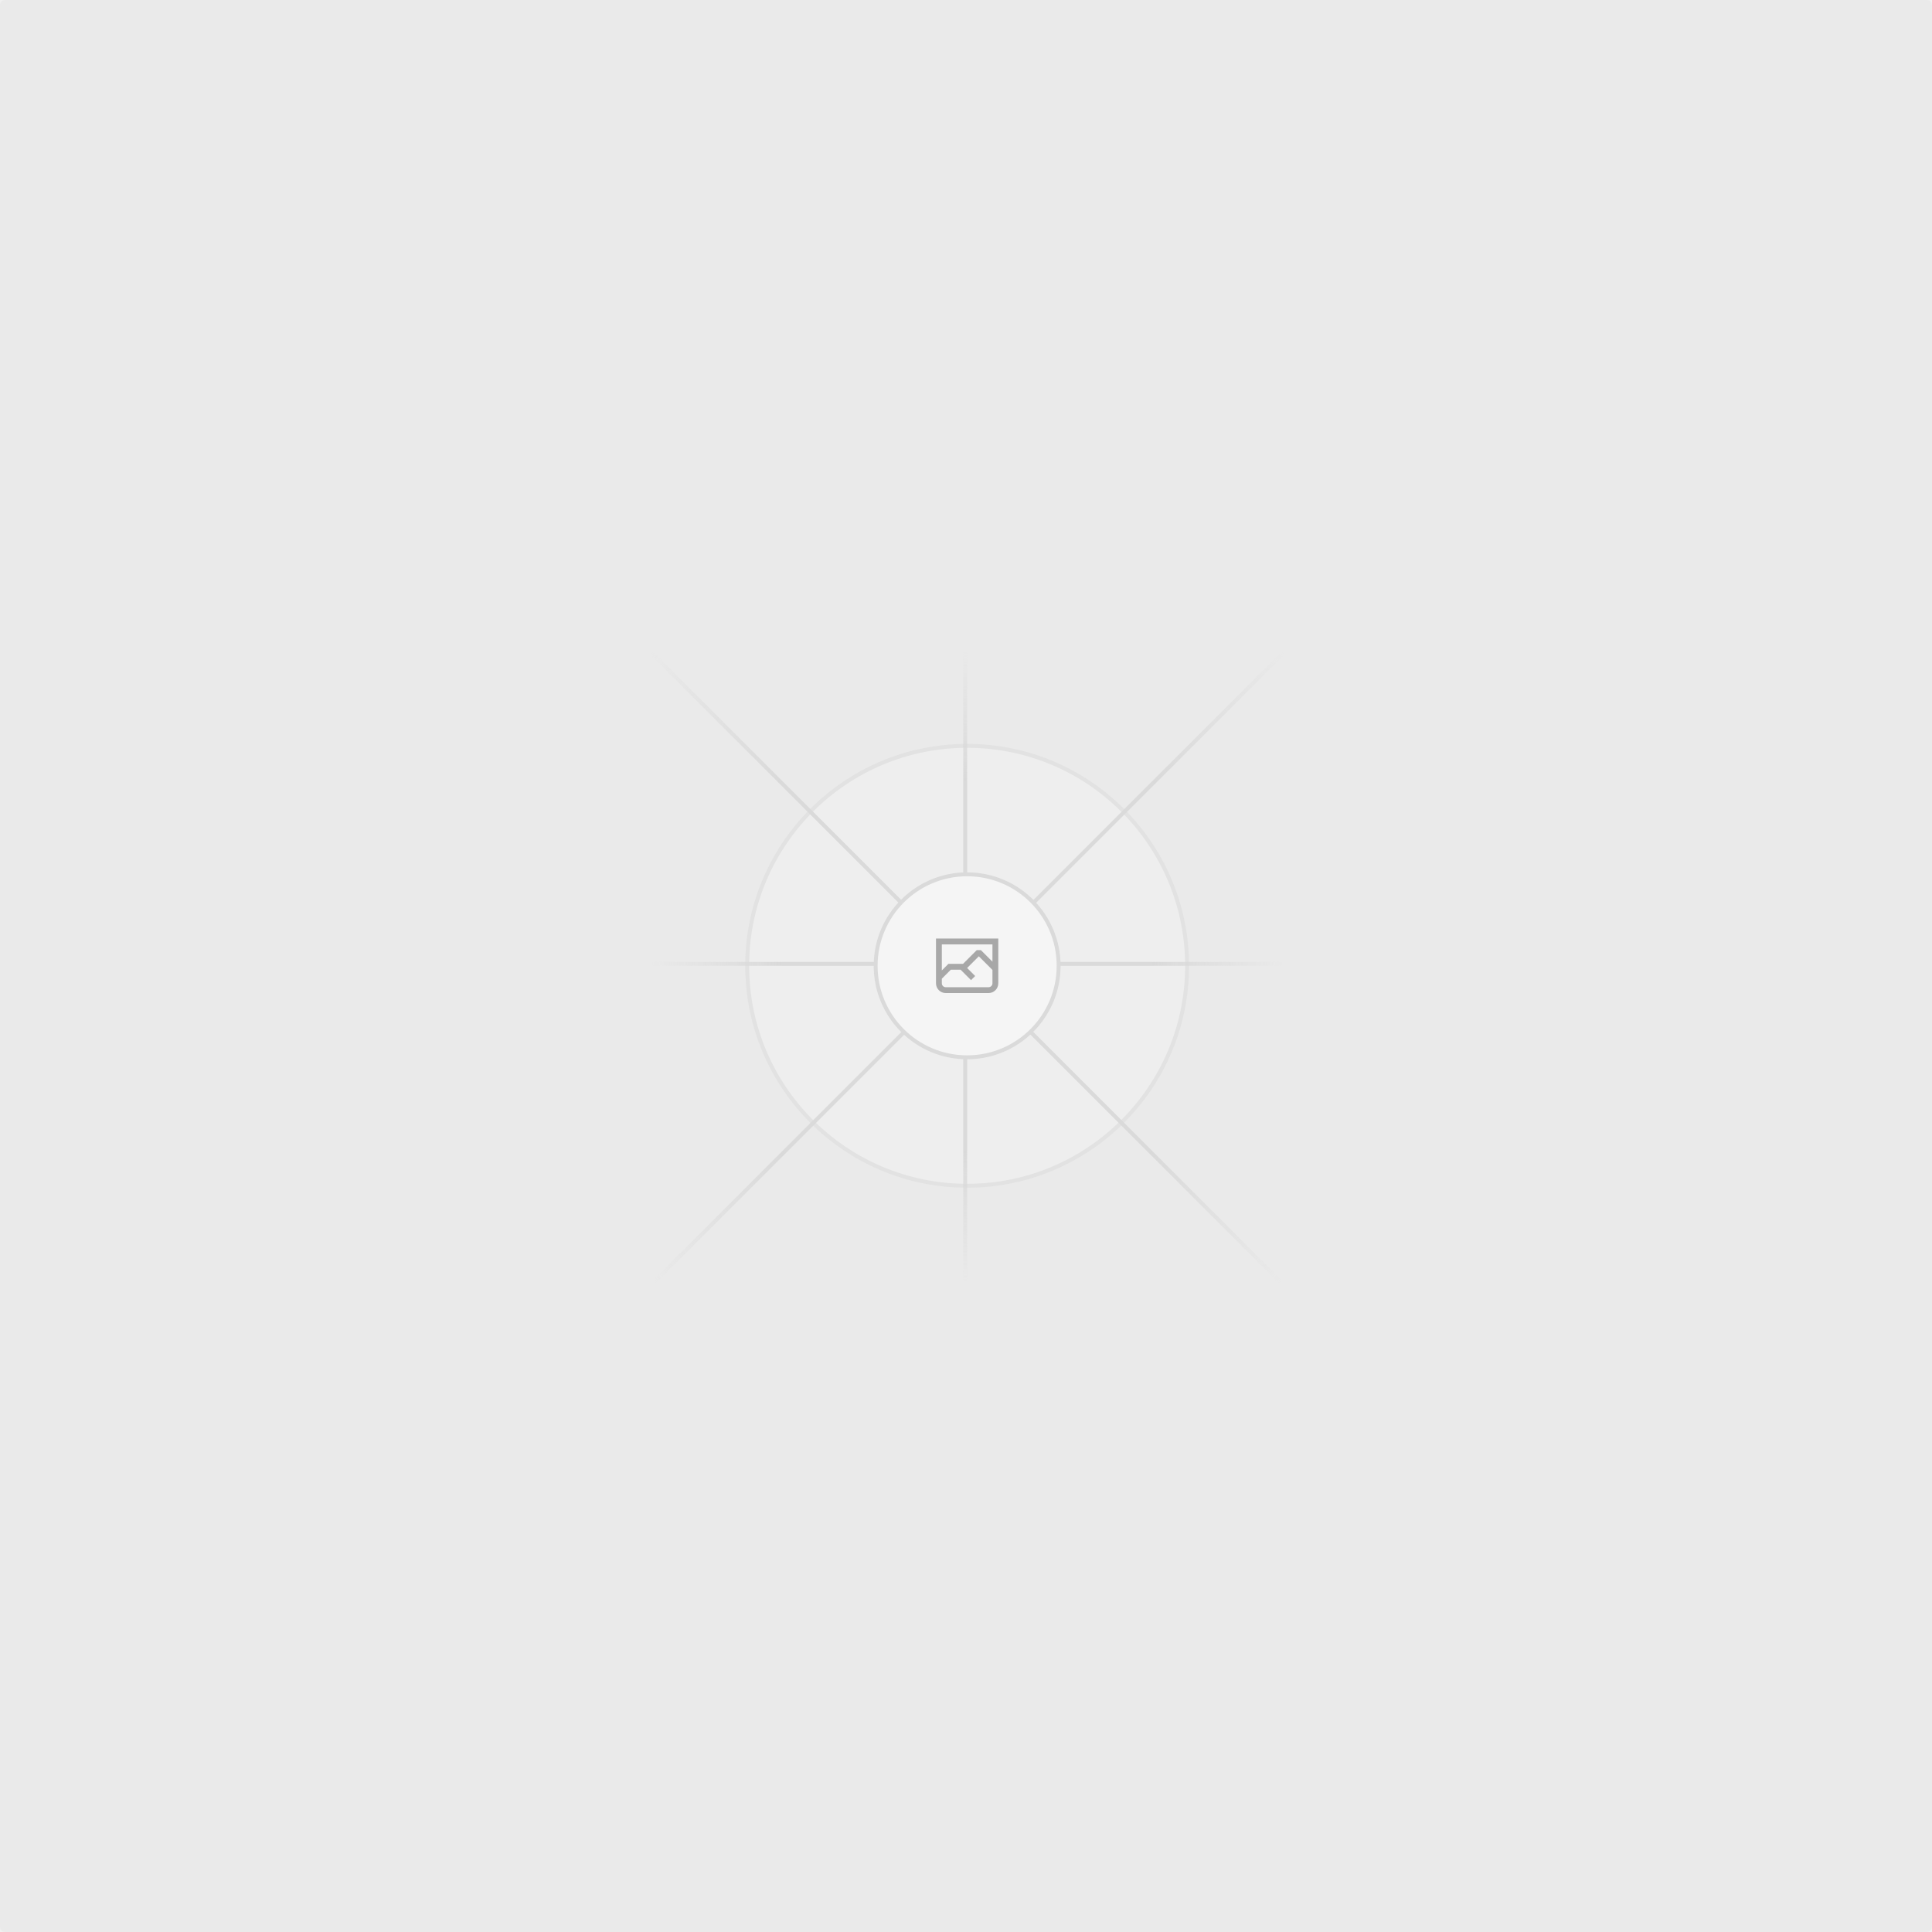
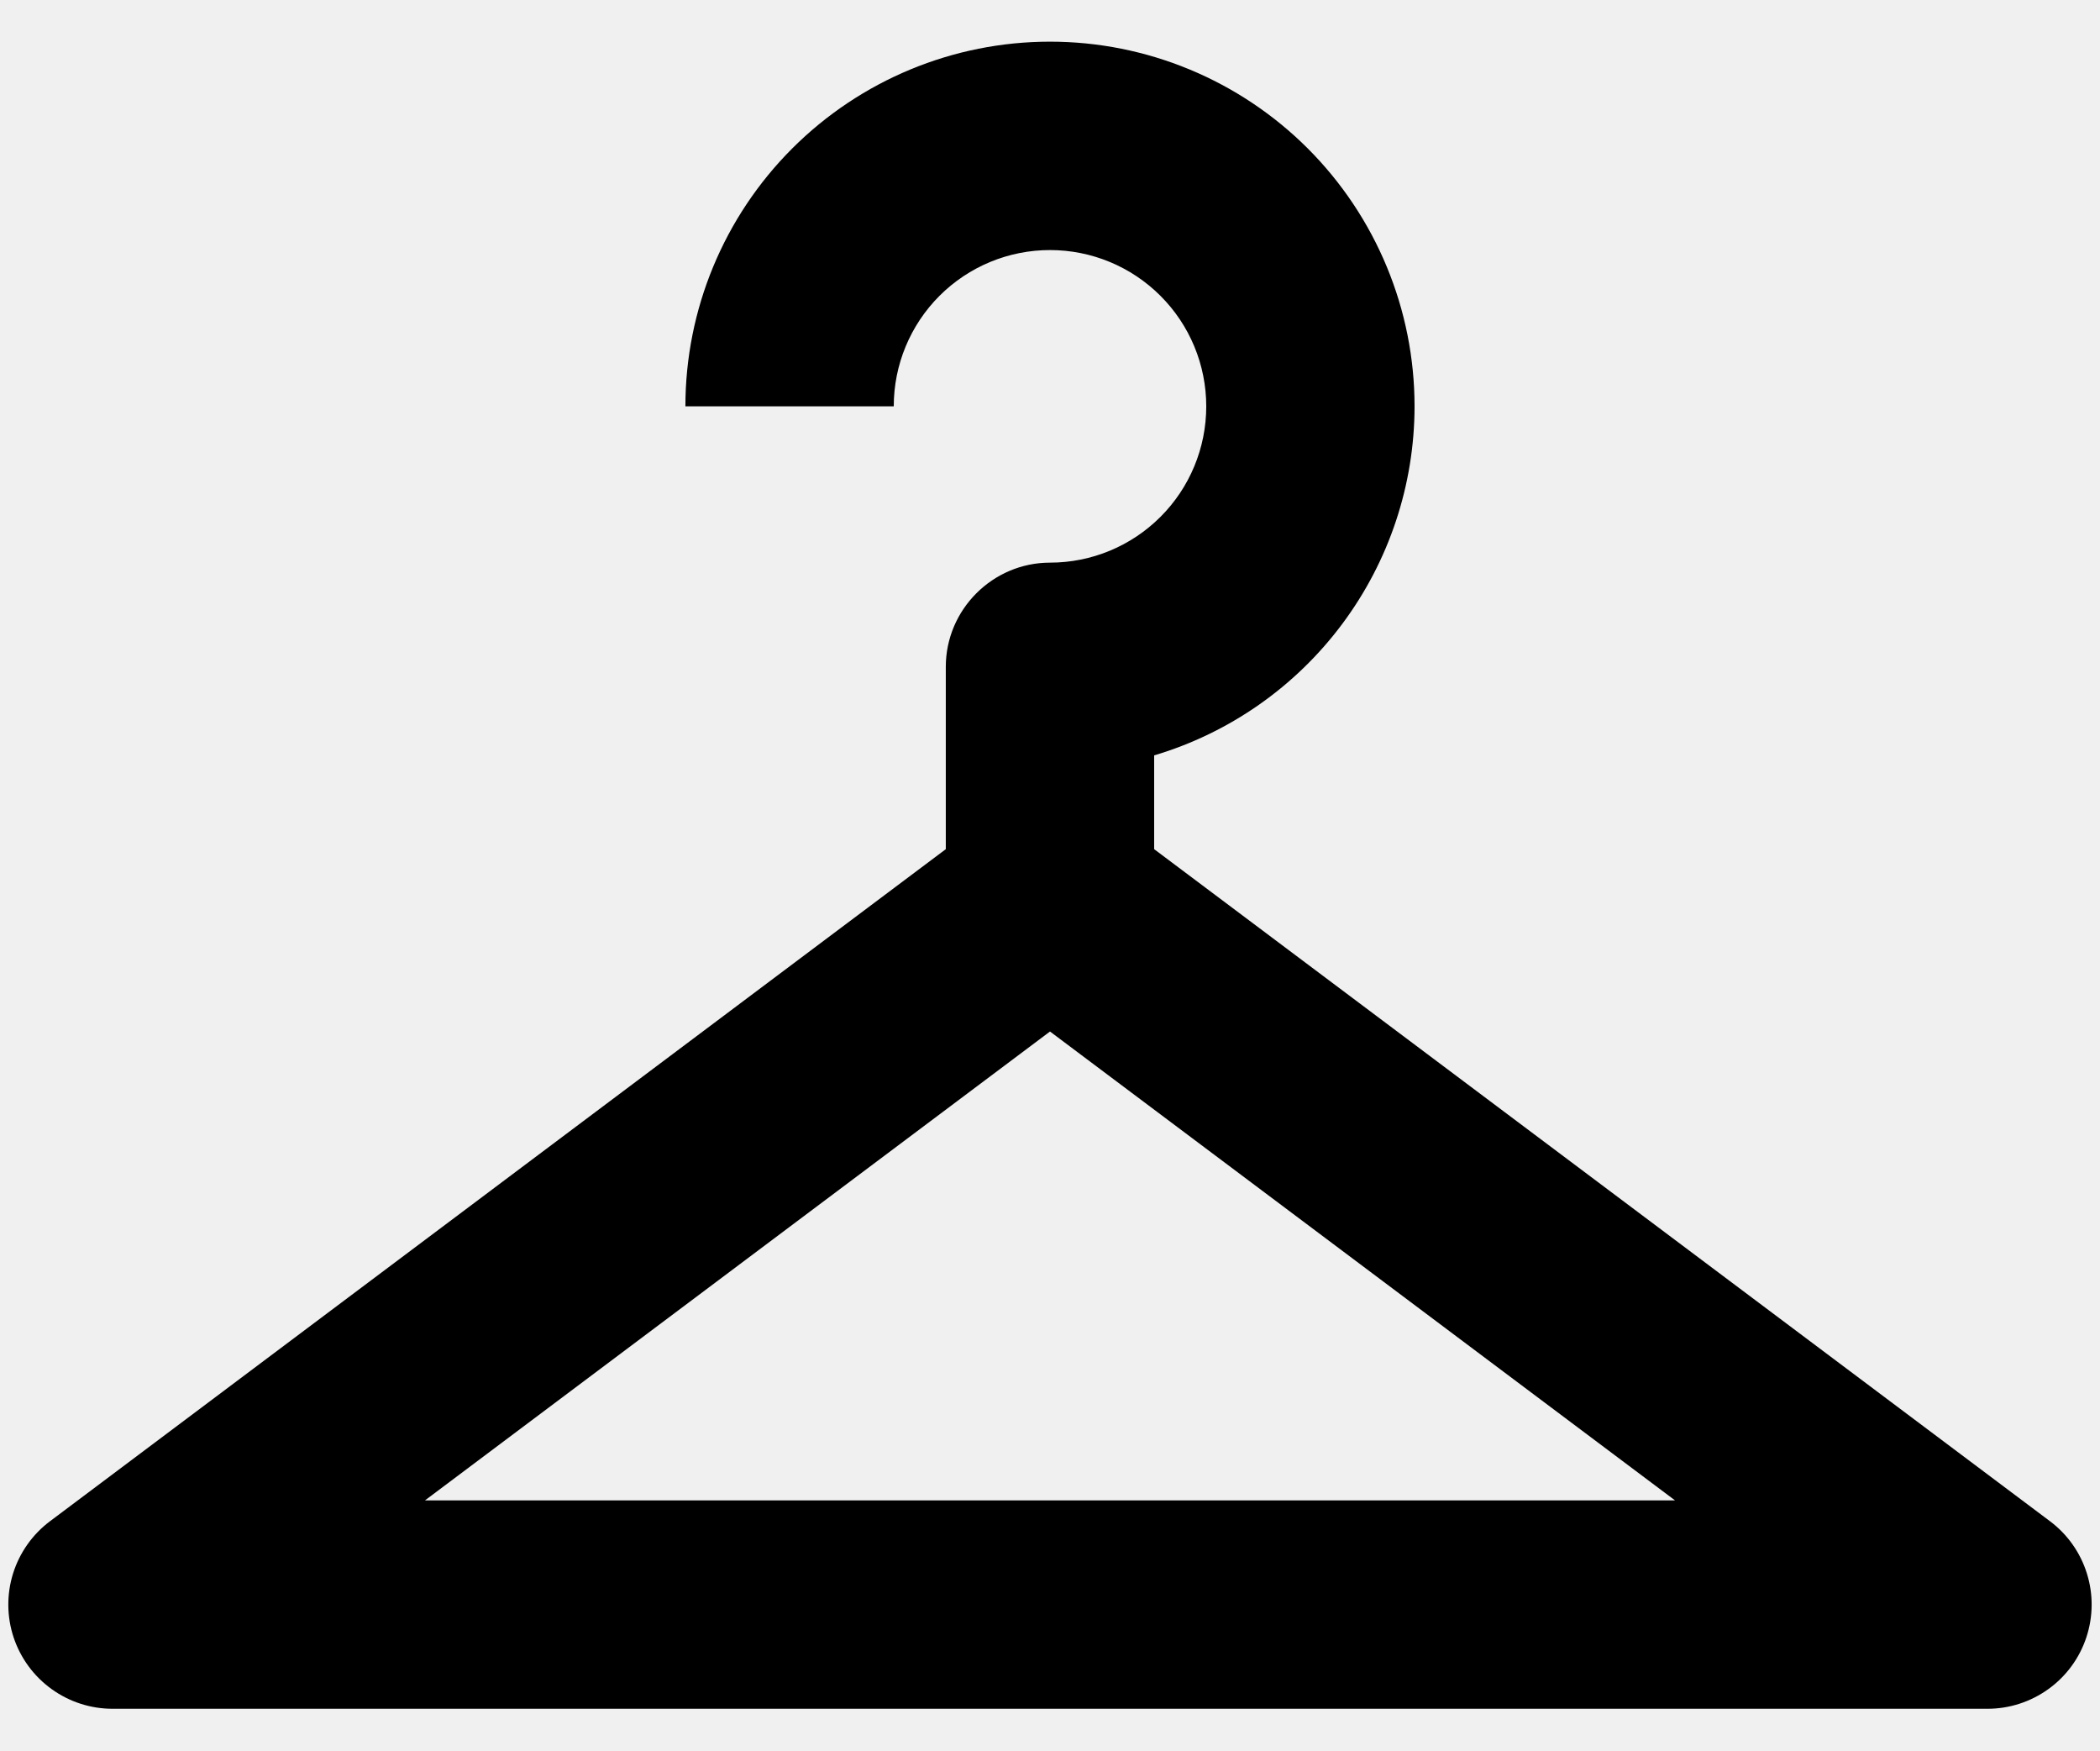
- <svg xmlns="http://www.w3.org/2000/svg" width="1200" height="1200" fill="none">
-   <rect width="1200" height="1200" fill="#EAEAEA" rx="3" />
-   <g opacity=".5">
-     <g opacity=".5">
-       <path fill="#FAFAFA" d="M600.709 736.5c-75.454 0-136.621-61.167-136.621-136.62 0-75.454 61.167-136.621 136.621-136.621 75.453 0 136.62 61.167 136.62 136.621 0 75.453-61.167 136.62-136.62 136.62Z" />
-       <path stroke="#C9C9C9" stroke-width="2.418" d="M600.709 736.5c-75.454 0-136.621-61.167-136.621-136.62 0-75.454 61.167-136.621 136.621-136.621 75.453 0 136.62 61.167 136.62 136.621 0 75.453-61.167 136.62-136.62 136.62Z" />
-     </g>
-     <path stroke="url(#a)" stroke-width="2.418" d="M0-1.209h553.581" transform="scale(1 -1) rotate(45 1163.11 91.165)" />
-     <path stroke="url(#b)" stroke-width="2.418" d="M404.846 598.671h391.726" />
-     <path stroke="url(#c)" stroke-width="2.418" d="M599.5 795.742V404.017" />
-     <path stroke="url(#d)" stroke-width="2.418" d="m795.717 796.597-391.441-391.44" />
-     <path fill="#fff" d="M600.709 656.704c-31.384 0-56.825-25.441-56.825-56.824 0-31.384 25.441-56.825 56.825-56.825 31.383 0 56.824 25.441 56.824 56.825 0 31.383-25.441 56.824-56.824 56.824Z" />
-     <g clip-path="url(#e)">
-       <path fill="#666" fill-rule="evenodd" d="M616.426 586.58h-31.434v16.176l3.553-3.554.531-.531h9.068l.074-.074 8.463-8.463h2.565l7.18 7.181V586.58Zm-15.715 14.654 3.698 3.699 1.283 1.282-2.565 2.565-1.282-1.283-5.2-5.199h-6.066l-5.514 5.514-.073.073v2.876a2.418 2.418 0 0 0 2.418 2.418h26.598a2.418 2.418 0 0 0 2.418-2.418v-8.317l-8.463-8.463-7.181 7.181-.071.072Zm-19.347 5.442v4.085a6.045 6.045 0 0 0 6.046 6.045h26.598a6.044 6.044 0 0 0 6.045-6.045v-7.108l1.356-1.355-1.282-1.283-.074-.073v-17.989h-38.689v23.43l-.146.146.146.147Z" clip-rule="evenodd" />
-     </g>
-     <path stroke="#C9C9C9" stroke-width="2.418" d="M600.709 656.704c-31.384 0-56.825-25.441-56.825-56.824 0-31.384 25.441-56.825 56.825-56.825 31.383 0 56.824 25.441 56.824 56.825 0 31.383-25.441 56.824-56.824 56.824Z" />
-   </g>
-   <defs>
-     <linearGradient id="a" x1="554.061" x2="-.48" y1=".083" y2=".087" gradientUnits="userSpaceOnUse">
-       <stop stop-color="#C9C9C9" stop-opacity="0" />
-       <stop offset=".208" stop-color="#C9C9C9" />
-       <stop offset=".792" stop-color="#C9C9C9" />
-       <stop offset="1" stop-color="#C9C9C9" stop-opacity="0" />
-     </linearGradient>
-     <linearGradient id="b" x1="796.912" x2="404.507" y1="599.963" y2="599.965" gradientUnits="userSpaceOnUse">
-       <stop stop-color="#C9C9C9" stop-opacity="0" />
-       <stop offset=".208" stop-color="#C9C9C9" />
-       <stop offset=".792" stop-color="#C9C9C9" />
-       <stop offset="1" stop-color="#C9C9C9" stop-opacity="0" />
-     </linearGradient>
-     <linearGradient id="c" x1="600.792" x2="600.794" y1="403.677" y2="796.082" gradientUnits="userSpaceOnUse">
-       <stop stop-color="#C9C9C9" stop-opacity="0" />
-       <stop offset=".208" stop-color="#C9C9C9" />
-       <stop offset=".792" stop-color="#C9C9C9" />
-       <stop offset="1" stop-color="#C9C9C9" stop-opacity="0" />
-     </linearGradient>
-     <linearGradient id="d" x1="404.85" x2="796.972" y1="403.903" y2="796.02" gradientUnits="userSpaceOnUse">
-       <stop stop-color="#C9C9C9" stop-opacity="0" />
-       <stop offset=".208" stop-color="#C9C9C9" />
-       <stop offset=".792" stop-color="#C9C9C9" />
-       <stop offset="1" stop-color="#C9C9C9" stop-opacity="0" />
-     </linearGradient>
-     <clipPath id="e">
-       <path fill="#fff" d="M581.364 580.535h38.689v38.689h-38.689z" />
-     </clipPath>
-   </defs>
+ <svg xmlns="http://www.w3.org/2000/svg" width="42" height="35" viewBox="0 0 42 35" fill="none">
+   <path d="M21 0.833C19.066 0.833 17.211 1.602 15.844 2.969C14.476 4.337 13.708 6.191 13.708 8.125H17.875C17.875 7.296 18.204 6.501 18.79 5.915C19.376 5.329 20.171 5 21 5C21.829 5 22.623 5.329 23.209 5.915C23.796 6.501 24.125 7.296 24.125 8.125C24.125 8.954 23.796 9.749 23.209 10.335C22.623 10.921 21.829 11.25 21 11.25C19.854 11.25 18.916 12.188 18.916 13.333V16.979L1 30.417C0.65 30.679 0.392 31.045 0.261 31.462C0.131 31.88 0.135 32.327 0.273 32.742C0.412 33.157 0.677 33.518 1.032 33.773C1.386 34.029 1.813 34.167 2.25 34.167H39.75C40.187 34.167 40.613 34.029 40.968 33.773C41.323 33.518 41.588 33.157 41.726 32.742C41.864 32.327 41.869 31.88 41.738 31.462C41.608 31.045 41.35 30.679 41 30.417L23.083 16.979V15.104C24.587 14.656 25.905 13.735 26.844 12.477C27.782 11.22 28.29 9.694 28.291 8.125C28.291 6.191 27.523 4.337 26.156 2.969C24.788 1.602 22.934 0.833 21 0.833ZM21 20.625L33.5 30H8.5L21 20.625Z" fill="black" />
</svg>
